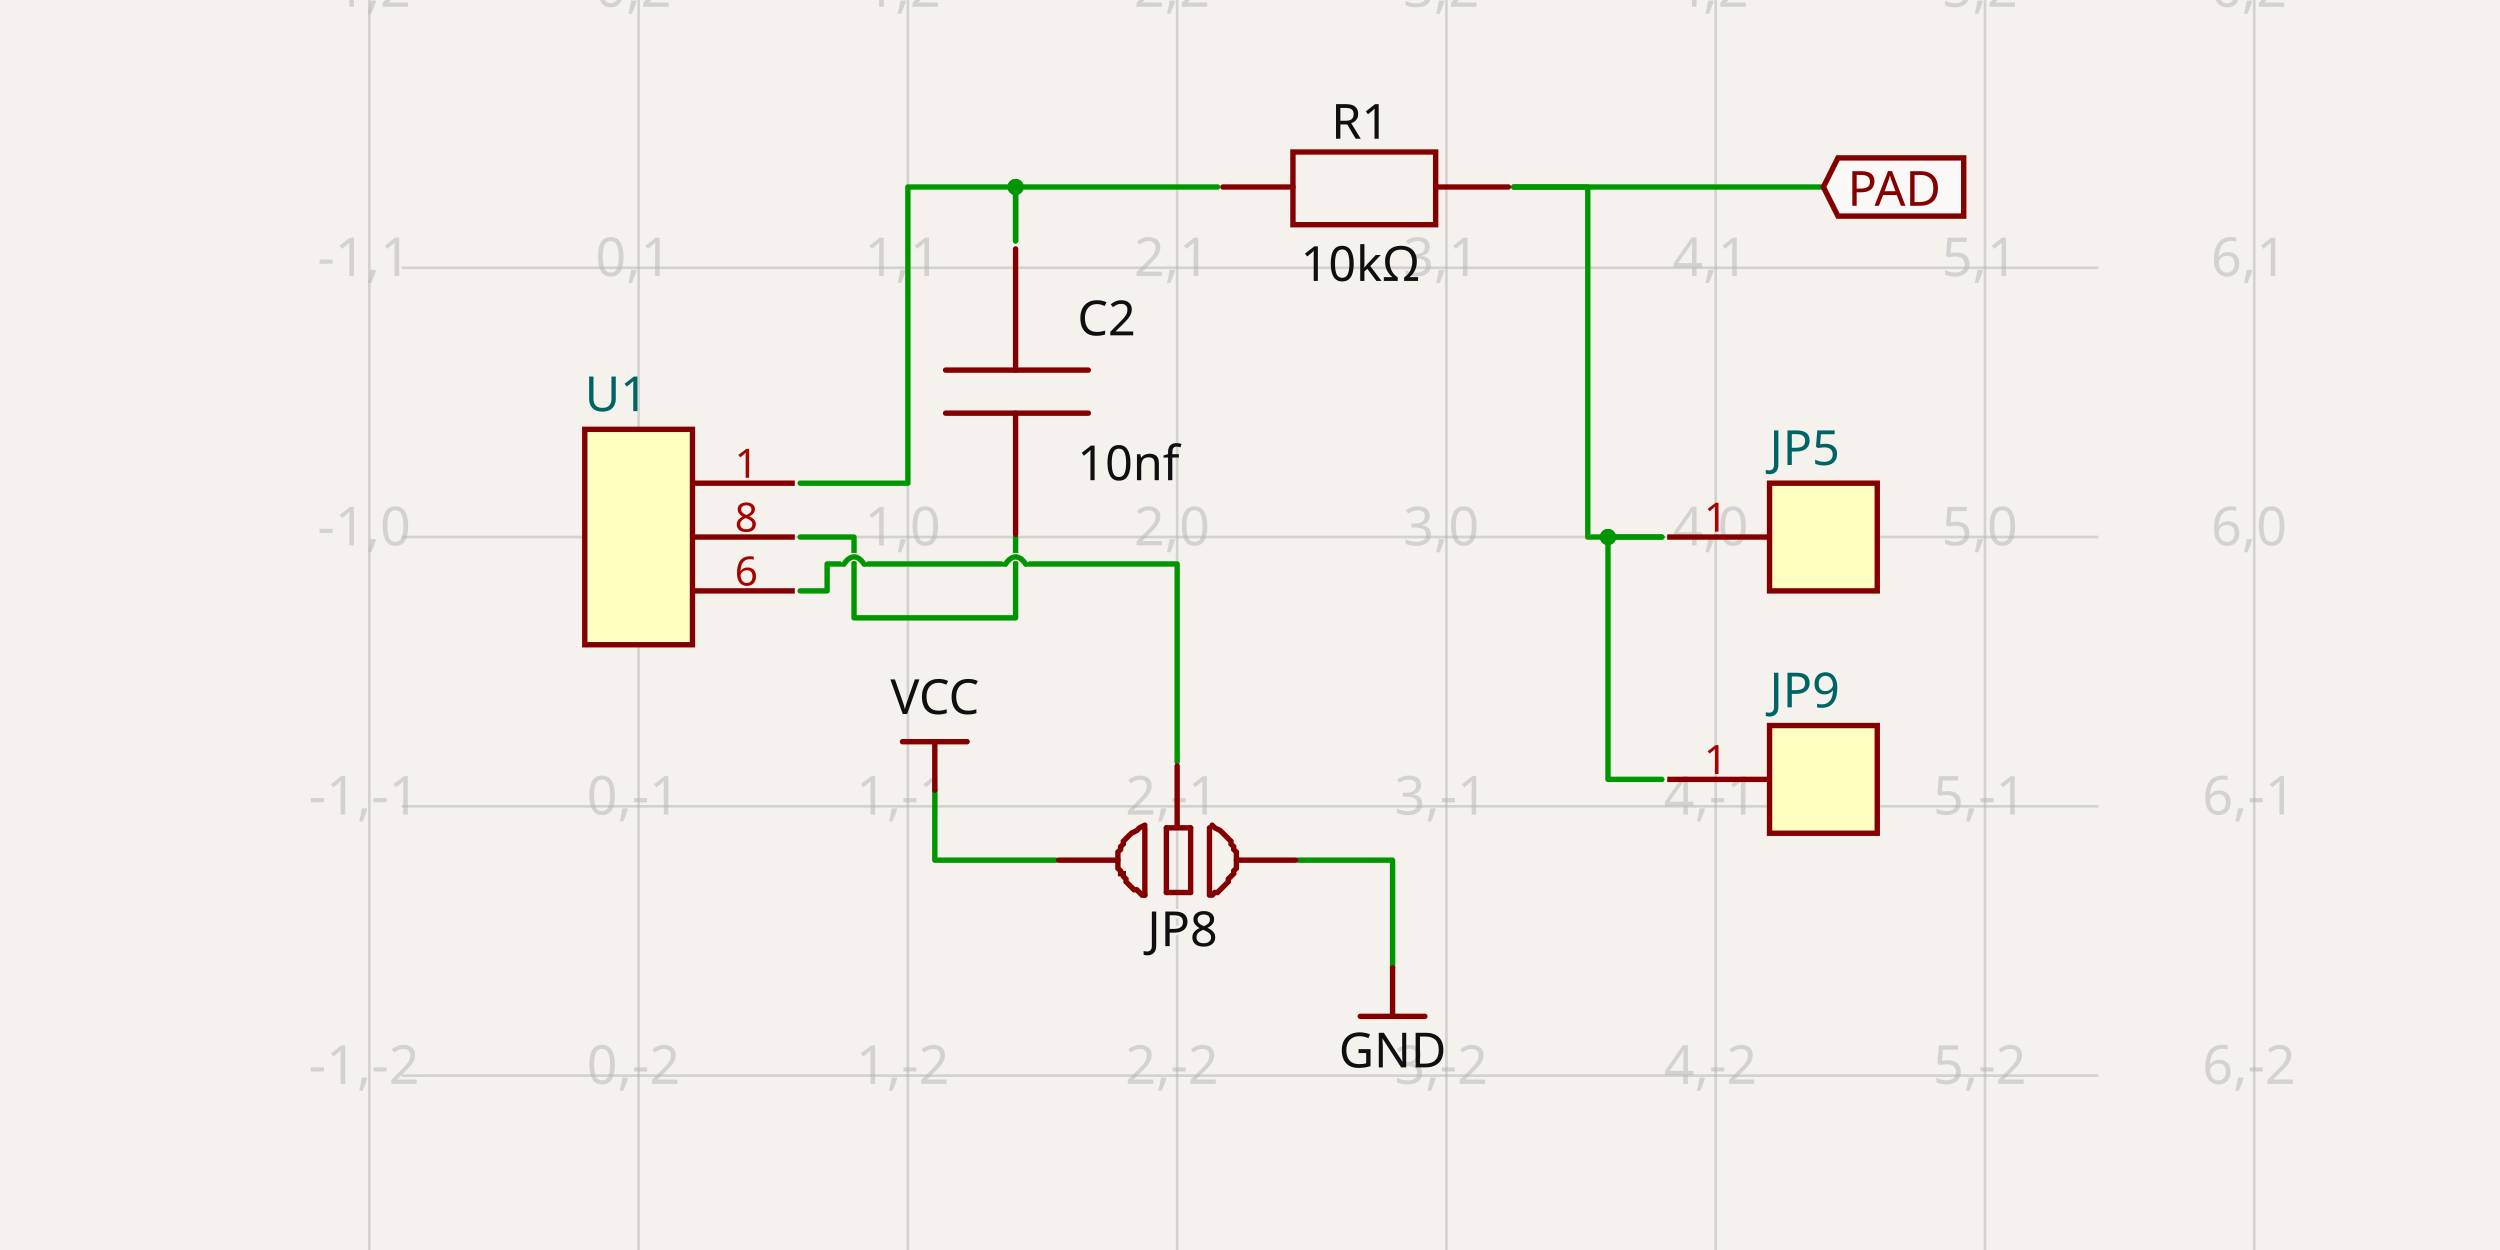
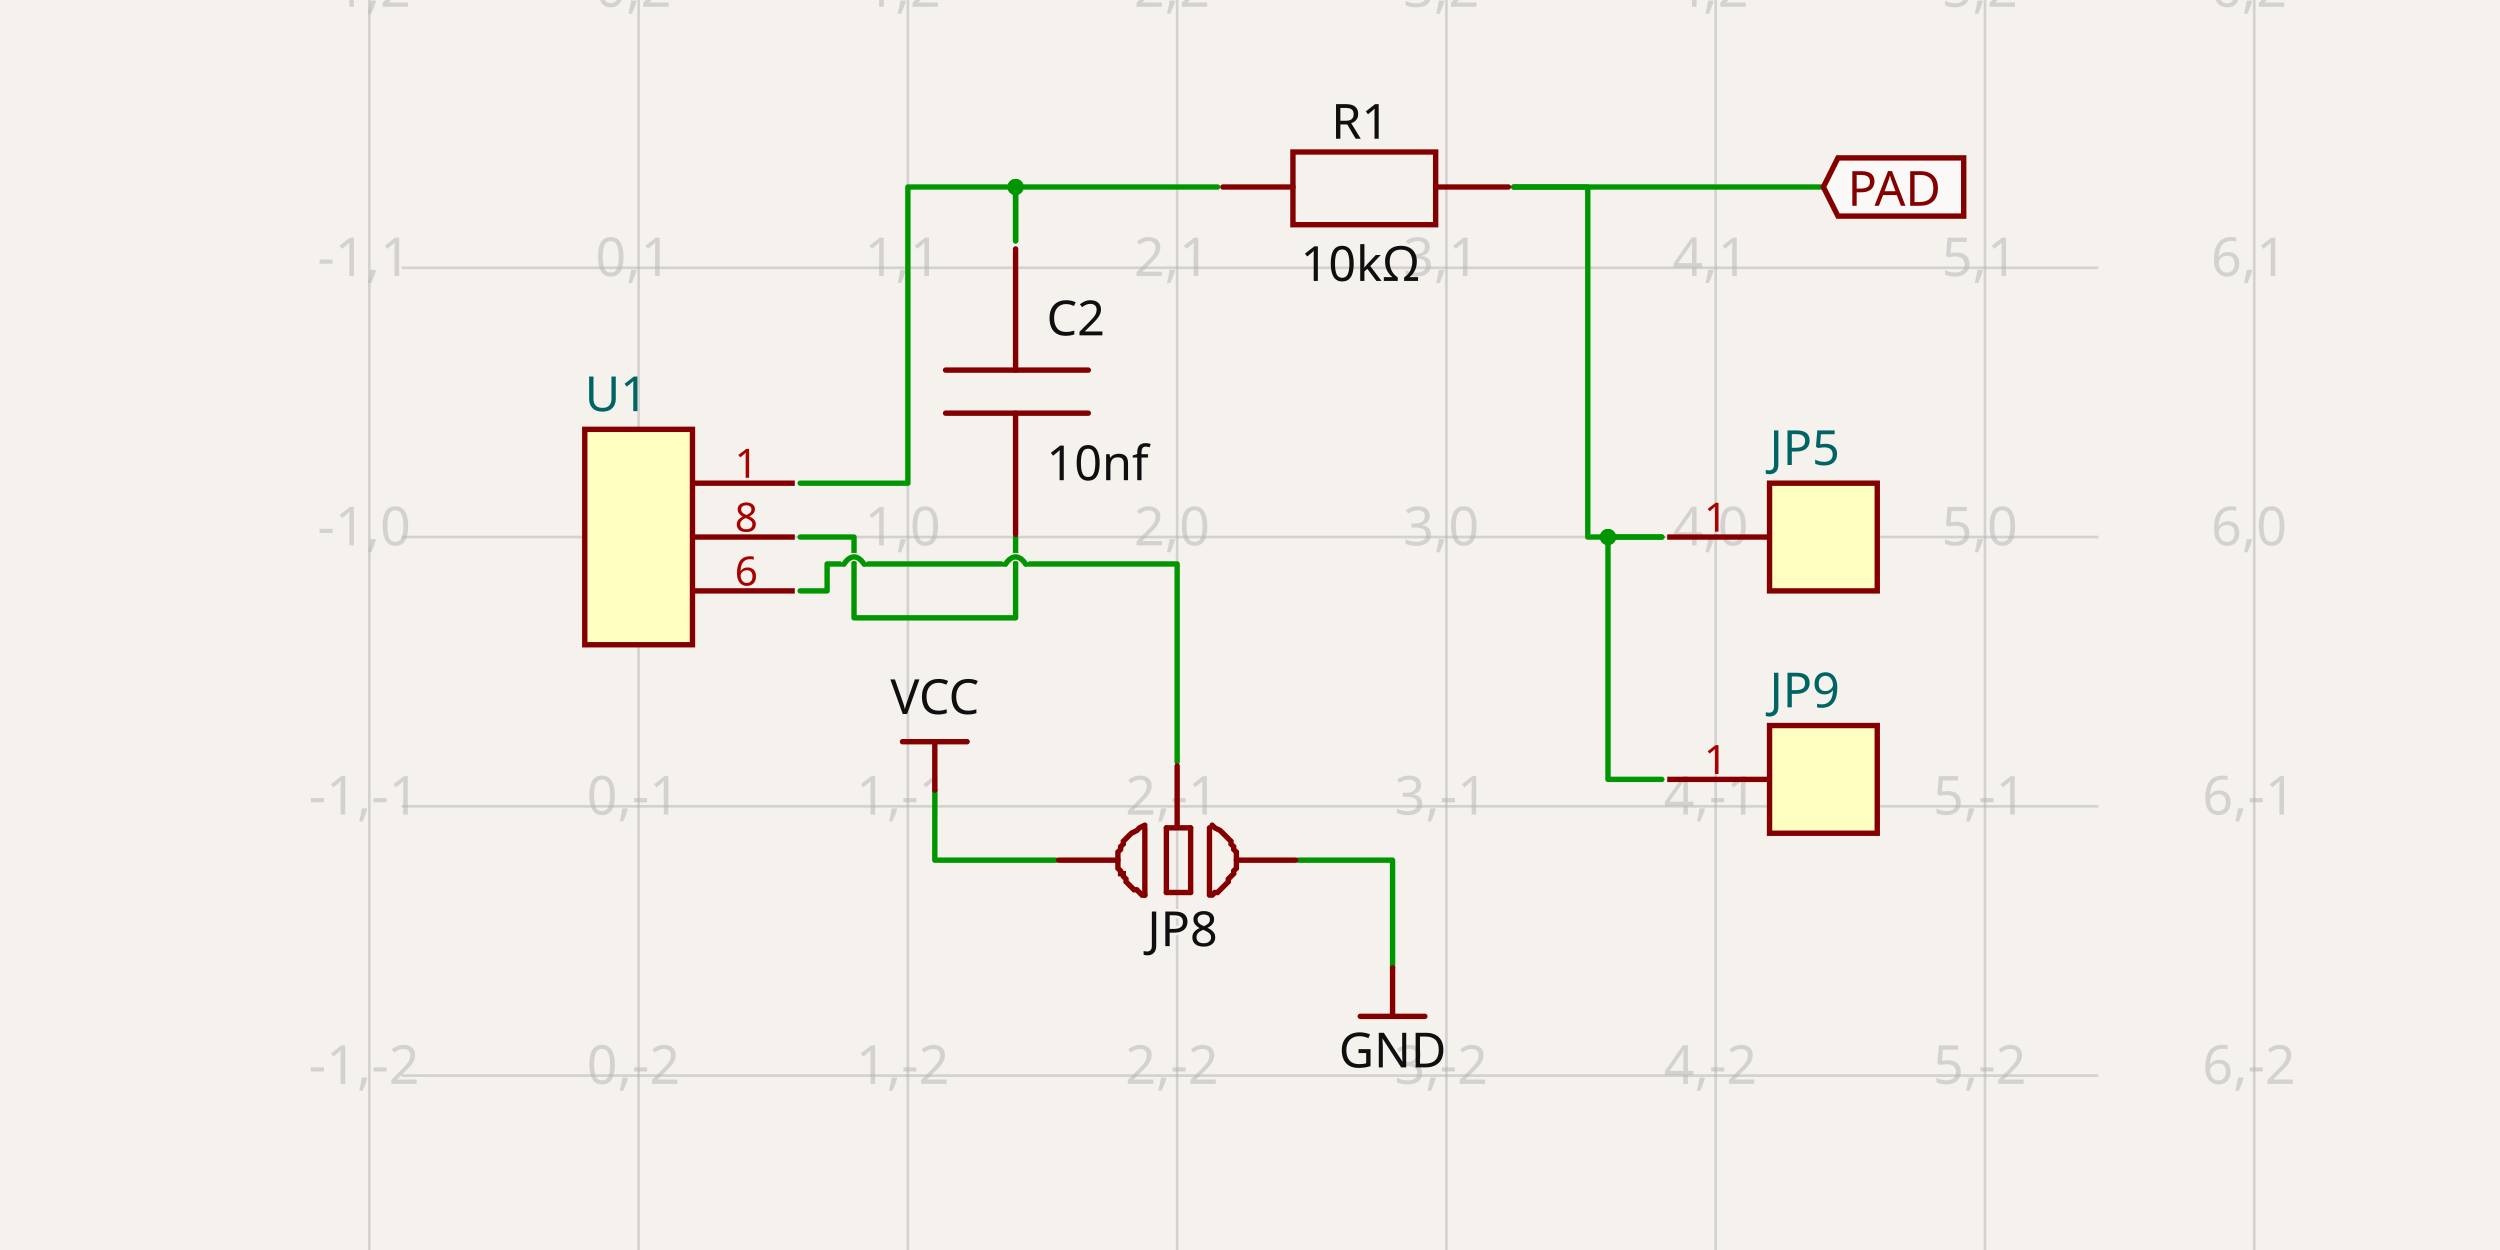
- <svg xmlns="http://www.w3.org/2000/svg" width="1200" height="600" style="background-color: rgb(245, 241, 237)" data-real-to-screen-transform="matrix(129.249378026,0,0,-129.249378026,306.5349788794,257.7821134881)" data-software-used-string="@tscircuit/core@0.0.710">
+ <svg xmlns="http://www.w3.org/2000/svg" width="1200" height="600" style="background-color: rgb(245, 241, 237)" data-real-to-screen-transform="matrix(129.249378026,0,0,-129.249378026,306.5349788794,257.7821134881)" data-software-used-string="@tscircuit/core@0.0.725">
  <style>
              .boundary { fill: rgb(245, 241, 237); }
              .schematic-boundary { fill: none; stroke: #fff; }
              .component { fill: none; stroke: rgb(132, 0, 0); }
              .chip { fill: rgb(255, 255, 194); stroke: rgb(132, 0, 0); }
              .component-pin { fill: none; stroke: rgb(132, 0, 0); }
              /* Basic per-trace hover fallback */
              .trace:hover {
                filter: invert(1);
              }
              .trace:hover .trace-crossing-outline {
                opacity: 0;
              }
              .trace:hover .trace-junction {
                filter: invert(1);
              }
              /* Net-hover highlighting: when a trace or its overlays are hovered,
                 invert color for all traces (base + overlays) sharing the same
                 subcircuit connectivity key. Also hide crossing outline during hover. */
-               svg:has(:is(g.trace[data-subcircuit-connectivity-map-key="unnamedsubcircuit56361_connectivity_net2"], g.trace-overlays[data-subcircuit-connectivity-map-key="unnamedsubcircuit56361_connectivity_net2"]):hover) :is(g.trace[data-subcircuit-connectivity-map-key="unnamedsubcircuit56361_connectivity_net2"], g.trace-overlays[data-subcircuit-connectivity-map-key="unnamedsubcircuit56361_connectivity_net2"]) { filter: invert(1); }
- svg:has(:is(g.trace[data-subcircuit-connectivity-map-key="unnamedsubcircuit56361_connectivity_net2"], g.trace-overlays[data-subcircuit-connectivity-map-key="unnamedsubcircuit56361_connectivity_net2"]):hover) g.trace-overlays[data-subcircuit-connectivity-map-key="unnamedsubcircuit56361_connectivity_net2"] .trace-crossing-outline { opacity: 0; }
- svg:has(:is(g.trace[data-subcircuit-connectivity-map-key="unnamedsubcircuit56361_connectivity_net4"], g.trace-overlays[data-subcircuit-connectivity-map-key="unnamedsubcircuit56361_connectivity_net4"]):hover) :is(g.trace[data-subcircuit-connectivity-map-key="unnamedsubcircuit56361_connectivity_net4"], g.trace-overlays[data-subcircuit-connectivity-map-key="unnamedsubcircuit56361_connectivity_net4"]) { filter: invert(1); }
- svg:has(:is(g.trace[data-subcircuit-connectivity-map-key="unnamedsubcircuit56361_connectivity_net4"], g.trace-overlays[data-subcircuit-connectivity-map-key="unnamedsubcircuit56361_connectivity_net4"]):hover) g.trace-overlays[data-subcircuit-connectivity-map-key="unnamedsubcircuit56361_connectivity_net4"] .trace-crossing-outline { opacity: 0; }
- svg:has(:is(g.trace[data-subcircuit-connectivity-map-key="unnamedsubcircuit56361_connectivity_net5"], g.trace-overlays[data-subcircuit-connectivity-map-key="unnamedsubcircuit56361_connectivity_net5"]):hover) :is(g.trace[data-subcircuit-connectivity-map-key="unnamedsubcircuit56361_connectivity_net5"], g.trace-overlays[data-subcircuit-connectivity-map-key="unnamedsubcircuit56361_connectivity_net5"]) { filter: invert(1); }
- svg:has(:is(g.trace[data-subcircuit-connectivity-map-key="unnamedsubcircuit56361_connectivity_net5"], g.trace-overlays[data-subcircuit-connectivity-map-key="unnamedsubcircuit56361_connectivity_net5"]):hover) g.trace-overlays[data-subcircuit-connectivity-map-key="unnamedsubcircuit56361_connectivity_net5"] .trace-crossing-outline { opacity: 0; }
- svg:has(:is(g.trace[data-subcircuit-connectivity-map-key="unnamedsubcircuit56361_connectivity_net0"], g.trace-overlays[data-subcircuit-connectivity-map-key="unnamedsubcircuit56361_connectivity_net0"]):hover) :is(g.trace[data-subcircuit-connectivity-map-key="unnamedsubcircuit56361_connectivity_net0"], g.trace-overlays[data-subcircuit-connectivity-map-key="unnamedsubcircuit56361_connectivity_net0"]) { filter: invert(1); }
- svg:has(:is(g.trace[data-subcircuit-connectivity-map-key="unnamedsubcircuit56361_connectivity_net0"], g.trace-overlays[data-subcircuit-connectivity-map-key="unnamedsubcircuit56361_connectivity_net0"]):hover) g.trace-overlays[data-subcircuit-connectivity-map-key="unnamedsubcircuit56361_connectivity_net0"] .trace-crossing-outline { opacity: 0; }
- svg:has(:is(g.trace[data-subcircuit-connectivity-map-key="unnamedsubcircuit56361_connectivity_net1"], g.trace-overlays[data-subcircuit-connectivity-map-key="unnamedsubcircuit56361_connectivity_net1"]):hover) :is(g.trace[data-subcircuit-connectivity-map-key="unnamedsubcircuit56361_connectivity_net1"], g.trace-overlays[data-subcircuit-connectivity-map-key="unnamedsubcircuit56361_connectivity_net1"]) { filter: invert(1); }
- svg:has(:is(g.trace[data-subcircuit-connectivity-map-key="unnamedsubcircuit56361_connectivity_net1"], g.trace-overlays[data-subcircuit-connectivity-map-key="unnamedsubcircuit56361_connectivity_net1"]):hover) g.trace-overlays[data-subcircuit-connectivity-map-key="unnamedsubcircuit56361_connectivity_net1"] .trace-crossing-outline { opacity: 0; }
- svg:has(:is(g.trace[data-subcircuit-connectivity-map-key="unnamedsubcircuit56361_connectivity_net3"], g.trace-overlays[data-subcircuit-connectivity-map-key="unnamedsubcircuit56361_connectivity_net3"]):hover) :is(g.trace[data-subcircuit-connectivity-map-key="unnamedsubcircuit56361_connectivity_net3"], g.trace-overlays[data-subcircuit-connectivity-map-key="unnamedsubcircuit56361_connectivity_net3"]) { filter: invert(1); }
- svg:has(:is(g.trace[data-subcircuit-connectivity-map-key="unnamedsubcircuit56361_connectivity_net3"], g.trace-overlays[data-subcircuit-connectivity-map-key="unnamedsubcircuit56361_connectivity_net3"]):hover) g.trace-overlays[data-subcircuit-connectivity-map-key="unnamedsubcircuit56361_connectivity_net3"] .trace-crossing-outline { opacity: 0; }
+               svg:has(:is(g.trace[data-subcircuit-connectivity-map-key="unnamedsubcircuit56738_connectivity_net2"], g.trace-overlays[data-subcircuit-connectivity-map-key="unnamedsubcircuit56738_connectivity_net2"]):hover) :is(g.trace[data-subcircuit-connectivity-map-key="unnamedsubcircuit56738_connectivity_net2"], g.trace-overlays[data-subcircuit-connectivity-map-key="unnamedsubcircuit56738_connectivity_net2"]) { filter: invert(1); }
+ svg:has(:is(g.trace[data-subcircuit-connectivity-map-key="unnamedsubcircuit56738_connectivity_net2"], g.trace-overlays[data-subcircuit-connectivity-map-key="unnamedsubcircuit56738_connectivity_net2"]):hover) g.trace-overlays[data-subcircuit-connectivity-map-key="unnamedsubcircuit56738_connectivity_net2"] .trace-crossing-outline { opacity: 0; }
+ svg:has(:is(g.trace[data-subcircuit-connectivity-map-key="unnamedsubcircuit56738_connectivity_net4"], g.trace-overlays[data-subcircuit-connectivity-map-key="unnamedsubcircuit56738_connectivity_net4"]):hover) :is(g.trace[data-subcircuit-connectivity-map-key="unnamedsubcircuit56738_connectivity_net4"], g.trace-overlays[data-subcircuit-connectivity-map-key="unnamedsubcircuit56738_connectivity_net4"]) { filter: invert(1); }
+ svg:has(:is(g.trace[data-subcircuit-connectivity-map-key="unnamedsubcircuit56738_connectivity_net4"], g.trace-overlays[data-subcircuit-connectivity-map-key="unnamedsubcircuit56738_connectivity_net4"]):hover) g.trace-overlays[data-subcircuit-connectivity-map-key="unnamedsubcircuit56738_connectivity_net4"] .trace-crossing-outline { opacity: 0; }
+ svg:has(:is(g.trace[data-subcircuit-connectivity-map-key="unnamedsubcircuit56738_connectivity_net5"], g.trace-overlays[data-subcircuit-connectivity-map-key="unnamedsubcircuit56738_connectivity_net5"]):hover) :is(g.trace[data-subcircuit-connectivity-map-key="unnamedsubcircuit56738_connectivity_net5"], g.trace-overlays[data-subcircuit-connectivity-map-key="unnamedsubcircuit56738_connectivity_net5"]) { filter: invert(1); }
+ svg:has(:is(g.trace[data-subcircuit-connectivity-map-key="unnamedsubcircuit56738_connectivity_net5"], g.trace-overlays[data-subcircuit-connectivity-map-key="unnamedsubcircuit56738_connectivity_net5"]):hover) g.trace-overlays[data-subcircuit-connectivity-map-key="unnamedsubcircuit56738_connectivity_net5"] .trace-crossing-outline { opacity: 0; }
+ svg:has(:is(g.trace[data-subcircuit-connectivity-map-key="unnamedsubcircuit56738_connectivity_net0"], g.trace-overlays[data-subcircuit-connectivity-map-key="unnamedsubcircuit56738_connectivity_net0"]):hover) :is(g.trace[data-subcircuit-connectivity-map-key="unnamedsubcircuit56738_connectivity_net0"], g.trace-overlays[data-subcircuit-connectivity-map-key="unnamedsubcircuit56738_connectivity_net0"]) { filter: invert(1); }
+ svg:has(:is(g.trace[data-subcircuit-connectivity-map-key="unnamedsubcircuit56738_connectivity_net0"], g.trace-overlays[data-subcircuit-connectivity-map-key="unnamedsubcircuit56738_connectivity_net0"]):hover) g.trace-overlays[data-subcircuit-connectivity-map-key="unnamedsubcircuit56738_connectivity_net0"] .trace-crossing-outline { opacity: 0; }
+ svg:has(:is(g.trace[data-subcircuit-connectivity-map-key="unnamedsubcircuit56738_connectivity_net1"], g.trace-overlays[data-subcircuit-connectivity-map-key="unnamedsubcircuit56738_connectivity_net1"]):hover) :is(g.trace[data-subcircuit-connectivity-map-key="unnamedsubcircuit56738_connectivity_net1"], g.trace-overlays[data-subcircuit-connectivity-map-key="unnamedsubcircuit56738_connectivity_net1"]) { filter: invert(1); }
+ svg:has(:is(g.trace[data-subcircuit-connectivity-map-key="unnamedsubcircuit56738_connectivity_net1"], g.trace-overlays[data-subcircuit-connectivity-map-key="unnamedsubcircuit56738_connectivity_net1"]):hover) g.trace-overlays[data-subcircuit-connectivity-map-key="unnamedsubcircuit56738_connectivity_net1"] .trace-crossing-outline { opacity: 0; }
+ svg:has(:is(g.trace[data-subcircuit-connectivity-map-key="unnamedsubcircuit56738_connectivity_net3"], g.trace-overlays[data-subcircuit-connectivity-map-key="unnamedsubcircuit56738_connectivity_net3"]):hover) :is(g.trace[data-subcircuit-connectivity-map-key="unnamedsubcircuit56738_connectivity_net3"], g.trace-overlays[data-subcircuit-connectivity-map-key="unnamedsubcircuit56738_connectivity_net3"]) { filter: invert(1); }
+ svg:has(:is(g.trace[data-subcircuit-connectivity-map-key="unnamedsubcircuit56738_connectivity_net3"], g.trace-overlays[data-subcircuit-connectivity-map-key="unnamedsubcircuit56738_connectivity_net3"]):hover) g.trace-overlays[data-subcircuit-connectivity-map-key="unnamedsubcircuit56738_connectivity_net3"] .trace-crossing-outline { opacity: 0; }
              .text { font-family: sans-serif; fill: rgb(0, 150, 0); }
              .pin-number { fill: rgb(169, 0, 0); }
              .port-label { fill: rgb(0, 100, 100); }
              .component-name { fill: rgb(0, 100, 100); }
            </style>
  <rect class="boundary" x="0" y="0" width="1200" height="600" />
  <g class="grid">
    <line x1="177.286" y1="600" x2="177.286" y2="-2.808064891723916e-11" stroke="rgb(181, 181, 181)" stroke-width="1.292" stroke-opacity="0.5" />
    <line x1="306.535" y1="600" x2="306.535" y2="-2.808064891723916e-11" stroke="rgb(181, 181, 181)" stroke-width="1.292" stroke-opacity="0.5" />
    <line x1="435.784" y1="600" x2="435.784" y2="-2.808064891723916e-11" stroke="rgb(181, 181, 181)" stroke-width="1.292" stroke-opacity="0.5" />
    <line x1="565.034" y1="600" x2="565.034" y2="-2.808064891723916e-11" stroke="rgb(181, 181, 181)" stroke-width="1.292" stroke-opacity="0.5" />
    <line x1="694.283" y1="600" x2="694.283" y2="-2.808064891723916e-11" stroke="rgb(181, 181, 181)" stroke-width="1.292" stroke-opacity="0.5" />
    <line x1="823.532" y1="600" x2="823.532" y2="-2.808064891723916e-11" stroke="rgb(181, 181, 181)" stroke-width="1.292" stroke-opacity="0.5" />
    <line x1="952.782" y1="600" x2="952.782" y2="-2.808064891723916e-11" stroke="rgb(181, 181, 181)" stroke-width="1.292" stroke-opacity="0.5" />
    <line x1="1082.031" y1="600" x2="1082.031" y2="-2.808064891723916e-11" stroke="rgb(181, 181, 181)" stroke-width="1.292" stroke-opacity="0.5" />
    <line x1="192.796" y1="645.53" x2="1007.204" y2="645.53" stroke="rgb(181, 181, 181)" stroke-width="1.292" stroke-opacity="0.5" />
    <line x1="192.796" y1="516.281" x2="1007.204" y2="516.281" stroke="rgb(181, 181, 181)" stroke-width="1.292" stroke-opacity="0.5" />
    <line x1="192.796" y1="387.031" x2="1007.204" y2="387.031" stroke="rgb(181, 181, 181)" stroke-width="1.292" stroke-opacity="0.5" />
    <line x1="192.796" y1="257.782" x2="1007.204" y2="257.782" stroke="rgb(181, 181, 181)" stroke-width="1.292" stroke-opacity="0.5" />
    <line x1="192.796" y1="128.533" x2="1007.204" y2="128.533" stroke="rgb(181, 181, 181)" stroke-width="1.292" stroke-opacity="0.5" />
    <line x1="192.796" y1="-0.717" x2="1007.204" y2="-0.717" stroke="rgb(181, 181, 181)" stroke-width="1.292" stroke-opacity="0.5" />
    <text x="174.786" y="640.53" fill="rgb(181, 181, 181)" font-size="25.85" fill-opacity="0.5" text-anchor="middle" dominant-baseline="middle" font-family="sans-serif">-1,-3</text>
    <text x="174.786" y="511.281" fill="rgb(181, 181, 181)" font-size="25.85" fill-opacity="0.5" text-anchor="middle" dominant-baseline="middle" font-family="sans-serif">-1,-2</text>
    <text x="174.786" y="382.031" fill="rgb(181, 181, 181)" font-size="25.85" fill-opacity="0.5" text-anchor="middle" dominant-baseline="middle" font-family="sans-serif">-1,-1</text>
    <text x="174.786" y="252.782" fill="rgb(181, 181, 181)" font-size="25.85" fill-opacity="0.5" text-anchor="middle" dominant-baseline="middle" font-family="sans-serif">-1,0</text>
    <text x="174.786" y="123.533" fill="rgb(181, 181, 181)" font-size="25.85" fill-opacity="0.5" text-anchor="middle" dominant-baseline="middle" font-family="sans-serif">-1,1</text>
    <text x="174.786" y="-5.717" fill="rgb(181, 181, 181)" font-size="25.85" fill-opacity="0.5" text-anchor="middle" dominant-baseline="middle" font-family="sans-serif">-1,2</text>
    <text x="304.035" y="640.53" fill="rgb(181, 181, 181)" font-size="25.85" fill-opacity="0.5" text-anchor="middle" dominant-baseline="middle" font-family="sans-serif">0,-3</text>
    <text x="304.035" y="511.281" fill="rgb(181, 181, 181)" font-size="25.85" fill-opacity="0.5" text-anchor="middle" dominant-baseline="middle" font-family="sans-serif">0,-2</text>
    <text x="304.035" y="382.031" fill="rgb(181, 181, 181)" font-size="25.85" fill-opacity="0.5" text-anchor="middle" dominant-baseline="middle" font-family="sans-serif">0,-1</text>
    <text x="304.035" y="252.782" fill="rgb(181, 181, 181)" font-size="25.85" fill-opacity="0.5" text-anchor="middle" dominant-baseline="middle" font-family="sans-serif">0,0</text>
    <text x="304.035" y="123.533" fill="rgb(181, 181, 181)" font-size="25.85" fill-opacity="0.5" text-anchor="middle" dominant-baseline="middle" font-family="sans-serif">0,1</text>
    <text x="304.035" y="-5.717" fill="rgb(181, 181, 181)" font-size="25.85" fill-opacity="0.5" text-anchor="middle" dominant-baseline="middle" font-family="sans-serif">0,2</text>
    <text x="433.284" y="640.53" fill="rgb(181, 181, 181)" font-size="25.85" fill-opacity="0.5" text-anchor="middle" dominant-baseline="middle" font-family="sans-serif">1,-3</text>
    <text x="433.284" y="511.281" fill="rgb(181, 181, 181)" font-size="25.85" fill-opacity="0.5" text-anchor="middle" dominant-baseline="middle" font-family="sans-serif">1,-2</text>
    <text x="433.284" y="382.031" fill="rgb(181, 181, 181)" font-size="25.85" fill-opacity="0.5" text-anchor="middle" dominant-baseline="middle" font-family="sans-serif">1,-1</text>
    <text x="433.284" y="252.782" fill="rgb(181, 181, 181)" font-size="25.85" fill-opacity="0.5" text-anchor="middle" dominant-baseline="middle" font-family="sans-serif">1,0</text>
    <text x="433.284" y="123.533" fill="rgb(181, 181, 181)" font-size="25.85" fill-opacity="0.5" text-anchor="middle" dominant-baseline="middle" font-family="sans-serif">1,1</text>
    <text x="433.284" y="-5.717" fill="rgb(181, 181, 181)" font-size="25.85" fill-opacity="0.5" text-anchor="middle" dominant-baseline="middle" font-family="sans-serif">1,2</text>
    <text x="562.534" y="640.53" fill="rgb(181, 181, 181)" font-size="25.85" fill-opacity="0.5" text-anchor="middle" dominant-baseline="middle" font-family="sans-serif">2,-3</text>
    <text x="562.534" y="511.281" fill="rgb(181, 181, 181)" font-size="25.85" fill-opacity="0.5" text-anchor="middle" dominant-baseline="middle" font-family="sans-serif">2,-2</text>
    <text x="562.534" y="382.031" fill="rgb(181, 181, 181)" font-size="25.85" fill-opacity="0.5" text-anchor="middle" dominant-baseline="middle" font-family="sans-serif">2,-1</text>
    <text x="562.534" y="252.782" fill="rgb(181, 181, 181)" font-size="25.85" fill-opacity="0.5" text-anchor="middle" dominant-baseline="middle" font-family="sans-serif">2,0</text>
    <text x="562.534" y="123.533" fill="rgb(181, 181, 181)" font-size="25.85" fill-opacity="0.5" text-anchor="middle" dominant-baseline="middle" font-family="sans-serif">2,1</text>
    <text x="562.534" y="-5.717" fill="rgb(181, 181, 181)" font-size="25.85" fill-opacity="0.5" text-anchor="middle" dominant-baseline="middle" font-family="sans-serif">2,2</text>
    <text x="691.783" y="640.53" fill="rgb(181, 181, 181)" font-size="25.85" fill-opacity="0.5" text-anchor="middle" dominant-baseline="middle" font-family="sans-serif">3,-3</text>
    <text x="691.783" y="511.281" fill="rgb(181, 181, 181)" font-size="25.85" fill-opacity="0.5" text-anchor="middle" dominant-baseline="middle" font-family="sans-serif">3,-2</text>
    <text x="691.783" y="382.031" fill="rgb(181, 181, 181)" font-size="25.85" fill-opacity="0.5" text-anchor="middle" dominant-baseline="middle" font-family="sans-serif">3,-1</text>
    <text x="691.783" y="252.782" fill="rgb(181, 181, 181)" font-size="25.85" fill-opacity="0.5" text-anchor="middle" dominant-baseline="middle" font-family="sans-serif">3,0</text>
    <text x="691.783" y="123.533" fill="rgb(181, 181, 181)" font-size="25.85" fill-opacity="0.5" text-anchor="middle" dominant-baseline="middle" font-family="sans-serif">3,1</text>
    <text x="691.783" y="-5.717" fill="rgb(181, 181, 181)" font-size="25.85" fill-opacity="0.5" text-anchor="middle" dominant-baseline="middle" font-family="sans-serif">3,2</text>
    <text x="821.032" y="640.53" fill="rgb(181, 181, 181)" font-size="25.85" fill-opacity="0.5" text-anchor="middle" dominant-baseline="middle" font-family="sans-serif">4,-3</text>
    <text x="821.032" y="511.281" fill="rgb(181, 181, 181)" font-size="25.85" fill-opacity="0.5" text-anchor="middle" dominant-baseline="middle" font-family="sans-serif">4,-2</text>
    <text x="821.032" y="382.031" fill="rgb(181, 181, 181)" font-size="25.85" fill-opacity="0.5" text-anchor="middle" dominant-baseline="middle" font-family="sans-serif">4,-1</text>
    <text x="821.032" y="252.782" fill="rgb(181, 181, 181)" font-size="25.85" fill-opacity="0.5" text-anchor="middle" dominant-baseline="middle" font-family="sans-serif">4,0</text>
    <text x="821.032" y="123.533" fill="rgb(181, 181, 181)" font-size="25.85" fill-opacity="0.5" text-anchor="middle" dominant-baseline="middle" font-family="sans-serif">4,1</text>
    <text x="821.032" y="-5.717" fill="rgb(181, 181, 181)" font-size="25.85" fill-opacity="0.5" text-anchor="middle" dominant-baseline="middle" font-family="sans-serif">4,2</text>
    <text x="950.282" y="640.53" fill="rgb(181, 181, 181)" font-size="25.85" fill-opacity="0.5" text-anchor="middle" dominant-baseline="middle" font-family="sans-serif">5,-3</text>
    <text x="950.282" y="511.281" fill="rgb(181, 181, 181)" font-size="25.85" fill-opacity="0.5" text-anchor="middle" dominant-baseline="middle" font-family="sans-serif">5,-2</text>
    <text x="950.282" y="382.031" fill="rgb(181, 181, 181)" font-size="25.85" fill-opacity="0.5" text-anchor="middle" dominant-baseline="middle" font-family="sans-serif">5,-1</text>
    <text x="950.282" y="252.782" fill="rgb(181, 181, 181)" font-size="25.85" fill-opacity="0.5" text-anchor="middle" dominant-baseline="middle" font-family="sans-serif">5,0</text>
    <text x="950.282" y="123.533" fill="rgb(181, 181, 181)" font-size="25.85" fill-opacity="0.5" text-anchor="middle" dominant-baseline="middle" font-family="sans-serif">5,1</text>
    <text x="950.282" y="-5.717" fill="rgb(181, 181, 181)" font-size="25.85" fill-opacity="0.5" text-anchor="middle" dominant-baseline="middle" font-family="sans-serif">5,2</text>
    <text x="1079.531" y="640.53" fill="rgb(181, 181, 181)" font-size="25.85" fill-opacity="0.5" text-anchor="middle" dominant-baseline="middle" font-family="sans-serif">6,-3</text>
    <text x="1079.531" y="511.281" fill="rgb(181, 181, 181)" font-size="25.85" fill-opacity="0.5" text-anchor="middle" dominant-baseline="middle" font-family="sans-serif">6,-2</text>
    <text x="1079.531" y="382.031" fill="rgb(181, 181, 181)" font-size="25.85" fill-opacity="0.5" text-anchor="middle" dominant-baseline="middle" font-family="sans-serif">6,-1</text>
    <text x="1079.531" y="252.782" fill="rgb(181, 181, 181)" font-size="25.85" fill-opacity="0.5" text-anchor="middle" dominant-baseline="middle" font-family="sans-serif">6,0</text>
    <text x="1079.531" y="123.533" fill="rgb(181, 181, 181)" font-size="25.85" fill-opacity="0.5" text-anchor="middle" dominant-baseline="middle" font-family="sans-serif">6,1</text>
    <text x="1079.531" y="-5.717" fill="rgb(181, 181, 181)" font-size="25.85" fill-opacity="0.5" text-anchor="middle" dominant-baseline="middle" font-family="sans-serif">6,2</text>
  </g>
-   <g class="trace" data-layer="base" data-circuit-json-type="schematic_trace" data-schematic-trace-id="schematic_trace_0" data-subcircuit-connectivity-map-key="unnamedsubcircuit56361_connectivity_net2">
+   <g class="trace" data-layer="base" data-circuit-json-type="schematic_trace" data-schematic-trace-id="schematic_trace_0" data-subcircuit-connectivity-map-key="unnamedsubcircuit56738_connectivity_net2">
    <path d="M 726.595 89.758 L 875.232 89.758" class="trace-invisible-hover-outline" stroke="rgb(0, 150, 0)" fill="none" stroke-width="20.68px" stroke-linecap="round" opacity="0" stroke-linejoin="round" />
    <path d="M 726.595 89.758 L 875.232 89.758" stroke="rgb(0, 150, 0)" fill="none" stroke-width="2.585px" stroke-linecap="round" stroke-linejoin="round" />
  </g>
-   <g class="trace" data-layer="base" data-circuit-json-type="schematic_trace" data-schematic-trace-id="schematic_trace_1" data-subcircuit-connectivity-map-key="unnamedsubcircuit56361_connectivity_net4">
+   <g class="trace" data-layer="base" data-circuit-json-type="schematic_trace" data-schematic-trace-id="schematic_trace_1" data-subcircuit-connectivity-map-key="unnamedsubcircuit56738_connectivity_net4">
    <path d="M 506.872 412.881 L 448.709 412.881 L 448.709 379.277" class="trace-invisible-hover-outline" stroke="rgb(0, 150, 0)" fill="none" stroke-width="20.68px" stroke-linecap="round" opacity="0" stroke-linejoin="round" />
    <path d="M 506.872 412.881 L 448.709 412.881 L 448.709 379.277" stroke="rgb(0, 150, 0)" fill="none" stroke-width="2.585px" stroke-linecap="round" stroke-linejoin="round" />
  </g>
-   <g class="trace" data-layer="base" data-circuit-json-type="schematic_trace" data-schematic-trace-id="schematic_trace_2" data-subcircuit-connectivity-map-key="unnamedsubcircuit56361_connectivity_net5">
+   <g class="trace" data-layer="base" data-circuit-json-type="schematic_trace" data-schematic-trace-id="schematic_trace_2" data-subcircuit-connectivity-map-key="unnamedsubcircuit56738_connectivity_net5">
    <path d="M 623.196 412.881 L 668.433 412.881 L 668.433 464.581" class="trace-invisible-hover-outline" stroke="rgb(0, 150, 0)" fill="none" stroke-width="20.68px" stroke-linecap="round" opacity="0" stroke-linejoin="round" />
    <path d="M 623.196 412.881 L 668.433 412.881 L 668.433 464.581" stroke="rgb(0, 150, 0)" fill="none" stroke-width="2.585px" stroke-linecap="round" stroke-linejoin="round" />
  </g>
-   <g class="trace" data-layer="base" data-circuit-json-type="schematic_trace" data-schematic-trace-id="schematic_trace_3" data-subcircuit-connectivity-map-key="unnamedsubcircuit56361_connectivity_net0">
+   <g class="trace" data-layer="base" data-circuit-json-type="schematic_trace" data-schematic-trace-id="schematic_trace_3" data-subcircuit-connectivity-map-key="unnamedsubcircuit56738_connectivity_net0">
    <path d="M 487.484 257.782 L 487.484 296.557 L 409.934 296.557 L 409.934 257.782 L 384.085 257.782" class="trace-invisible-hover-outline" stroke="rgb(0, 150, 0)" fill="none" stroke-width="20.68px" stroke-linecap="round" opacity="0" stroke-linejoin="round" />
    <path d="M 487.484 257.782 L 487.484 296.557 L 409.934 296.557 L 409.934 257.782 L 384.085 257.782" stroke="rgb(0, 150, 0)" fill="none" stroke-width="2.585px" stroke-linecap="round" stroke-linejoin="round" />
  </g>
-   <g class="trace" data-layer="base" data-circuit-json-type="schematic_trace" data-schematic-trace-id="schematic_trace_4" data-subcircuit-connectivity-map-key="unnamedsubcircuit56361_connectivity_net1">
+   <g class="trace" data-layer="base" data-circuit-json-type="schematic_trace" data-schematic-trace-id="schematic_trace_4" data-subcircuit-connectivity-map-key="unnamedsubcircuit56738_connectivity_net1">
    <path d="M 584.421 89.758 L 487.484 89.758 L 487.484 115.608" class="trace-invisible-hover-outline" stroke="rgb(0, 150, 0)" fill="none" stroke-width="20.68px" stroke-linecap="round" opacity="0" stroke-linejoin="round" />
    <path d="M 584.421 89.758 L 487.484 89.758 L 487.484 115.608" stroke="rgb(0, 150, 0)" fill="none" stroke-width="2.585px" stroke-linecap="round" stroke-linejoin="round" />
  </g>
-   <g class="trace" data-layer="base" data-circuit-json-type="schematic_trace" data-schematic-trace-id="schematic_trace_5" data-subcircuit-connectivity-map-key="unnamedsubcircuit56361_connectivity_net1">
+   <g class="trace" data-layer="base" data-circuit-json-type="schematic_trace" data-schematic-trace-id="schematic_trace_5" data-subcircuit-connectivity-map-key="unnamedsubcircuit56738_connectivity_net1">
    <path d="M 384.085 231.932 L 435.784 231.932 L 435.784 89.758 L 487.484 89.758 L 487.484 115.608" class="trace-invisible-hover-outline" stroke="rgb(0, 150, 0)" fill="none" stroke-width="20.68px" stroke-linecap="round" opacity="0" stroke-linejoin="round" />
    <path d="M 384.085 231.932 L 435.784 231.932 L 435.784 89.758 L 487.484 89.758 L 487.484 115.608" stroke="rgb(0, 150, 0)" fill="none" stroke-width="2.585px" stroke-linecap="round" stroke-linejoin="round" />
  </g>
-   <g class="trace" data-layer="base" data-circuit-json-type="schematic_trace" data-schematic-trace-id="schematic_trace_6" data-subcircuit-connectivity-map-key="unnamedsubcircuit56361_connectivity_net2">
+   <g class="trace" data-layer="base" data-circuit-json-type="schematic_trace" data-schematic-trace-id="schematic_trace_6" data-subcircuit-connectivity-map-key="unnamedsubcircuit56738_connectivity_net2">
    <path d="M 797.683 374.107 L 771.833 374.107 L 771.833 257.782 L 797.683 257.782" class="trace-invisible-hover-outline" stroke="rgb(0, 150, 0)" fill="none" stroke-width="20.68px" stroke-linecap="round" opacity="0" stroke-linejoin="round" />
    <path d="M 797.683 374.107 L 771.833 374.107 L 771.833 257.782 L 797.683 257.782" stroke="rgb(0, 150, 0)" fill="none" stroke-width="2.585px" stroke-linecap="round" stroke-linejoin="round" />
  </g>
-   <g class="trace" data-layer="base" data-circuit-json-type="schematic_trace" data-schematic-trace-id="schematic_trace_7" data-subcircuit-connectivity-map-key="unnamedsubcircuit56361_connectivity_net2">
+   <g class="trace" data-layer="base" data-circuit-json-type="schematic_trace" data-schematic-trace-id="schematic_trace_7" data-subcircuit-connectivity-map-key="unnamedsubcircuit56738_connectivity_net2">
    <path d="M 726.595 89.758 L 752.445 89.758 L 762.139 89.758 L 762.139 257.782 L 771.833 257.782 L 797.683 257.782" class="trace-invisible-hover-outline" stroke="rgb(0, 150, 0)" fill="none" stroke-width="20.68px" stroke-linecap="round" opacity="0" stroke-linejoin="round" />
    <path d="M 726.595 89.758 L 752.445 89.758 L 762.139 89.758 L 762.139 257.782 L 771.833 257.782 L 797.683 257.782" stroke="rgb(0, 150, 0)" fill="none" stroke-width="2.585px" stroke-linecap="round" stroke-linejoin="round" />
  </g>
-   <g class="trace" data-layer="base" data-circuit-json-type="schematic_trace" data-schematic-trace-id="schematic_trace_8" data-subcircuit-connectivity-map-key="unnamedsubcircuit56361_connectivity_net3">
+   <g class="trace" data-layer="base" data-circuit-json-type="schematic_trace" data-schematic-trace-id="schematic_trace_8" data-subcircuit-connectivity-map-key="unnamedsubcircuit56738_connectivity_net3">
    <path d="M 565.034 365.705 L 565.034 270.707 L 492.331 270.707M 482.637 270.707 L 414.781 270.707M 405.088 270.707 L 397.01 270.707 L 397.01 283.632 L 384.085 283.632" class="trace-invisible-hover-outline" stroke="rgb(0, 150, 0)" fill="none" stroke-width="20.68px" stroke-linecap="round" opacity="0" stroke-linejoin="round" />
    <path d="M 565.034 365.705 L 565.034 270.707 L 492.331 270.707M 482.637 270.707 L 414.781 270.707M 405.088 270.707 L 397.01 270.707 L 397.01 283.632 L 384.085 283.632" stroke="rgb(0, 150, 0)" fill="none" stroke-width="2.585px" stroke-linecap="round" stroke-linejoin="round" />
  </g>
-   <g class="trace-overlays" data-layer="overlay" data-circuit-json-type="schematic_trace" data-schematic-trace-id="schematic_trace_0" data-subcircuit-connectivity-map-key="unnamedsubcircuit56361_connectivity_net2" />
-   <g class="trace-overlays" data-layer="overlay" data-circuit-json-type="schematic_trace" data-schematic-trace-id="schematic_trace_1" data-subcircuit-connectivity-map-key="unnamedsubcircuit56361_connectivity_net4" />
-   <g class="trace-overlays" data-layer="overlay" data-circuit-json-type="schematic_trace" data-schematic-trace-id="schematic_trace_2" data-subcircuit-connectivity-map-key="unnamedsubcircuit56361_connectivity_net5" />
-   <g class="trace-overlays" data-layer="overlay" data-circuit-json-type="schematic_trace" data-schematic-trace-id="schematic_trace_3" data-subcircuit-connectivity-map-key="unnamedsubcircuit56361_connectivity_net0" />
-   <g class="trace-overlays" data-layer="overlay" data-circuit-json-type="schematic_trace" data-schematic-trace-id="schematic_trace_4" data-subcircuit-connectivity-map-key="unnamedsubcircuit56361_connectivity_net1">
+   <g class="trace-overlays" data-layer="overlay" data-circuit-json-type="schematic_trace" data-schematic-trace-id="schematic_trace_0" data-subcircuit-connectivity-map-key="unnamedsubcircuit56738_connectivity_net2" />
+   <g class="trace-overlays" data-layer="overlay" data-circuit-json-type="schematic_trace" data-schematic-trace-id="schematic_trace_1" data-subcircuit-connectivity-map-key="unnamedsubcircuit56738_connectivity_net4" />
+   <g class="trace-overlays" data-layer="overlay" data-circuit-json-type="schematic_trace" data-schematic-trace-id="schematic_trace_2" data-subcircuit-connectivity-map-key="unnamedsubcircuit56738_connectivity_net5" />
+   <g class="trace-overlays" data-layer="overlay" data-circuit-json-type="schematic_trace" data-schematic-trace-id="schematic_trace_3" data-subcircuit-connectivity-map-key="unnamedsubcircuit56738_connectivity_net0" />
+   <g class="trace-overlays" data-layer="overlay" data-circuit-json-type="schematic_trace" data-schematic-trace-id="schematic_trace_4" data-subcircuit-connectivity-map-key="unnamedsubcircuit56738_connectivity_net1">
    <circle cx="487.484" cy="89.758" r="3.877" class="trace-junction" fill="rgb(0, 150, 0)" />
  </g>
-   <g class="trace-overlays" data-layer="overlay" data-circuit-json-type="schematic_trace" data-schematic-trace-id="schematic_trace_5" data-subcircuit-connectivity-map-key="unnamedsubcircuit56361_connectivity_net1">
+   <g class="trace-overlays" data-layer="overlay" data-circuit-json-type="schematic_trace" data-schematic-trace-id="schematic_trace_5" data-subcircuit-connectivity-map-key="unnamedsubcircuit56738_connectivity_net1">
    <circle cx="487.484" cy="89.758" r="3.877" class="trace-junction" fill="rgb(0, 150, 0)" />
  </g>
-   <g class="trace-overlays" data-layer="overlay" data-circuit-json-type="schematic_trace" data-schematic-trace-id="schematic_trace_6" data-subcircuit-connectivity-map-key="unnamedsubcircuit56361_connectivity_net2">
+   <g class="trace-overlays" data-layer="overlay" data-circuit-json-type="schematic_trace" data-schematic-trace-id="schematic_trace_6" data-subcircuit-connectivity-map-key="unnamedsubcircuit56738_connectivity_net2">
    <circle cx="771.833" cy="257.782" r="3.877" class="trace-junction" fill="rgb(0, 150, 0)" />
  </g>
-   <g class="trace-overlays" data-layer="overlay" data-circuit-json-type="schematic_trace" data-schematic-trace-id="schematic_trace_7" data-subcircuit-connectivity-map-key="unnamedsubcircuit56361_connectivity_net2">
+   <g class="trace-overlays" data-layer="overlay" data-circuit-json-type="schematic_trace" data-schematic-trace-id="schematic_trace_7" data-subcircuit-connectivity-map-key="unnamedsubcircuit56738_connectivity_net2">
    <circle cx="771.833" cy="257.782" r="3.877" class="trace-junction" fill="rgb(0, 150, 0)" />
  </g>
-   <g class="trace-overlays" data-layer="overlay" data-circuit-json-type="schematic_trace" data-schematic-trace-id="schematic_trace_8" data-subcircuit-connectivity-map-key="unnamedsubcircuit56361_connectivity_net3">
+   <g class="trace-overlays" data-layer="overlay" data-circuit-json-type="schematic_trace" data-schematic-trace-id="schematic_trace_8" data-subcircuit-connectivity-map-key="unnamedsubcircuit56738_connectivity_net3">
    <path class="trace-crossing-outline" d="M 492.331 270.707 Q 487.484 263.921 482.637 270.707" stroke="rgb(245, 241, 237)" fill="none" stroke-width="3.877px" stroke-linecap="butt" />
    <path d="M 492.331 270.707 Q 487.484 263.921 482.637 270.707" stroke="rgb(0, 150, 0)" fill="none" stroke-width="2.585px" stroke-linecap="round" />
    <path class="trace-crossing-outline" d="M 414.781 270.707 Q 409.934 263.921 405.088 270.707" stroke="rgb(245, 241, 237)" fill="none" stroke-width="3.877px" stroke-linecap="butt" />
    <path d="M 414.781 270.707 Q 409.934 263.921 405.088 270.707" stroke="rgb(0, 150, 0)" fill="none" stroke-width="2.585px" stroke-linecap="round" />
  </g>
  <g data-circuit-json-type="schematic_component" data-schematic-component-id="schematic_component_0">
    <rect class="component chip" x="280.685" y="206.082" width="51.7" height="103.4" stroke-width="2.585px" fill="rgb(255, 255, 194)" stroke="rgb(132, 0, 0)" />
    <rect class="component-overlay" x="280.685" y="206.082" width="51.7" height="103.4" fill="transparent" />
    <text x="280.685" y="326.284" fill="#006464" text-anchor="start" dominant-baseline="middle" font-family="sans-serif" font-size="23.265px" transform="rotate(0, 280.6851, 326.2843)" />
    <text x="280.685" y="189.28" fill="#006464" text-anchor="start" dominant-baseline="middle" font-family="sans-serif" font-size="23.265px" transform="rotate(0, 280.6851, 189.2799)">U1</text>
    <line class="component-pin" x1="381.5" y1="283.632" x2="332.385" y2="283.632" stroke-width="2.585px" />
    <g data-schematic-port-id="source_port_0">
      <rect x="381.5" y="281.047" width="5.17" height="5.17" opacity="0" />
    </g>
    <text class="pin-number" x="358.235" y="281.047" style="font-family: sans-serif;" fill="rgb(169, 0, 0)" text-anchor="middle" dominant-baseline="auto" font-size="19.387px" transform="">6</text>
    <line class="component-pin" x1="381.5" y1="257.782" x2="332.385" y2="257.782" stroke-width="2.585px" />
    <g data-schematic-port-id="source_port_1">
      <rect x="381.5" y="255.197" width="5.17" height="5.17" opacity="0" />
    </g>
    <text class="pin-number" x="358.235" y="255.197" style="font-family: sans-serif;" fill="rgb(169, 0, 0)" text-anchor="middle" dominant-baseline="auto" font-size="19.387px" transform="">8</text>
    <line class="component-pin" x1="381.5" y1="231.932" x2="332.385" y2="231.932" stroke-width="2.585px" />
    <g data-schematic-port-id="source_port_2">
      <rect x="381.5" y="229.347" width="5.17" height="5.17" opacity="0" />
    </g>
    <text class="pin-number" x="358.235" y="229.347" style="font-family: sans-serif;" fill="rgb(169, 0, 0)" text-anchor="middle" dominant-baseline="auto" font-size="19.387px" transform="">1</text>
  </g>
  <g data-circuit-json-type="schematic_component" data-schematic-component-id="schematic_component_1">
    <rect class="component-overlay" x="453.879" y="119.485" width="68.502" height="137.004" fill="transparent" />
    <path d="M 487.484 119.485 L 487.484 177.647" stroke="rgb(132, 0, 0)" fill="none" stroke-width="2.585px" stroke-linecap="round" />
    <path d="M 487.484 198.327 L 487.484 256.49" stroke="rgb(132, 0, 0)" fill="none" stroke-width="2.585px" stroke-linecap="round" />
    <path d="M 453.879 177.647 L 522.381 177.647" stroke="rgb(132, 0, 0)" fill="none" stroke-width="2.585px" stroke-linecap="round" />
    <path d="M 453.879 198.327 L 522.381 198.327" stroke="rgb(132, 0, 0)" fill="none" stroke-width="2.585px" stroke-linecap="round" />
-     <text x="517.141" y="160.951" stroke="rgb(245, 241, 237)" stroke-width="2.585px" paint-order="stroke" fill="rgb(15, 15, 15)" font-family="sans-serif" text-anchor="start" dominant-baseline="auto" font-size="23.265px">C2</text>
-     <text x="517.141" y="212.439" fill="rgb(15, 15, 15)" font-family="sans-serif" text-anchor="start" dominant-baseline="hanging" font-size="23.265px">10nf</text>
+     <text x="502.348" y="160.951" stroke="rgb(245, 241, 237)" stroke-width="2.585px" paint-order="stroke" fill="rgb(15, 15, 15)" font-family="sans-serif" text-anchor="start" dominant-baseline="auto" font-size="23.265px">C2</text>
+     <text x="502.348" y="212.439" fill="rgb(15, 15, 15)" font-family="sans-serif" text-anchor="start" dominant-baseline="hanging" font-size="23.265px">10nf</text>
  </g>
  <g data-circuit-json-type="schematic_component" data-schematic-component-id="schematic_component_2">
    <rect class="component-overlay" x="587.006" y="72.956" width="137.004" height="34.897" fill="transparent" />
    <path d="M 587.006 89.758 L 620.611 89.758" stroke="rgb(132, 0, 0)" fill="none" stroke-width="2.585px" stroke-linecap="round" />
    <path d="M 689.113 89.758 L 724.01 89.758" stroke="rgb(132, 0, 0)" fill="none" stroke-width="2.585px" stroke-linecap="round" />
    <path d="M 655.508 72.956 L 689.113 72.956 L 689.113 107.853 L 620.611 107.853 L 620.611 72.956 L 655.508 72.956" stroke="rgb(132, 0, 0)" fill="none" stroke-width="2.585px" stroke-linecap="round" />
    <text x="652.923" y="66.59" stroke="rgb(245, 241, 237)" stroke-width="2.585px" paint-order="stroke" fill="rgb(15, 15, 15)" font-family="sans-serif" text-anchor="middle" dominant-baseline="auto" font-size="23.265px">R1</text>
    <text x="652.923" y="116.803" fill="rgb(15, 15, 15)" font-family="sans-serif" text-anchor="middle" dominant-baseline="hanging" font-size="23.265px">10kΩ</text>
  </g>
  <g data-circuit-json-type="schematic_component" data-schematic-component-id="schematic_component_3">
    <rect class="component chip" x="849.382" y="231.932" width="51.7" height="51.7" stroke-width="2.585px" fill="rgb(255, 255, 194)" stroke="rgb(132, 0, 0)" />
    <rect class="component-overlay" x="849.382" y="231.932" width="51.7" height="51.7" fill="transparent" />
    <text x="849.382" y="300.434" fill="#006464" text-anchor="start" dominant-baseline="middle" font-family="sans-serif" font-size="23.265px" transform="rotate(0, 849.3824, 300.4344)" />
    <text x="849.382" y="215.13" fill="#006464" text-anchor="start" dominant-baseline="middle" font-family="sans-serif" font-size="23.265px" transform="rotate(0, 849.3824, 215.1298)">JP5</text>
    <line class="component-pin" x1="800.268" y1="257.782" x2="849.382" y2="257.782" stroke-width="2.585px" />
    <g data-schematic-port-id="source_port_7">
      <rect x="795.098" y="255.197" width="5.17" height="5.17" opacity="0" />
    </g>
    <text class="pin-number" x="823.532" y="255.197" style="font-family: sans-serif;" fill="rgb(169, 0, 0)" text-anchor="middle" dominant-baseline="auto" font-size="19.387px" transform="">1</text>
  </g>
  <g data-circuit-json-type="schematic_component" data-schematic-component-id="schematic_component_4">
    <rect class="component chip" x="849.382" y="348.257" width="51.7" height="51.7" stroke-width="2.585px" fill="rgb(255, 255, 194)" stroke="rgb(132, 0, 0)" />
    <rect class="component-overlay" x="849.382" y="348.257" width="51.7" height="51.7" fill="transparent" />
    <text x="849.382" y="416.759" fill="#006464" text-anchor="start" dominant-baseline="middle" font-family="sans-serif" font-size="23.265px" transform="rotate(0, 849.3824, 416.7588)" />
    <text x="849.382" y="331.454" fill="#006464" text-anchor="start" dominant-baseline="middle" font-family="sans-serif" font-size="23.265px" transform="rotate(0, 849.3824, 331.4543)">JP9</text>
    <line class="component-pin" x1="800.268" y1="374.107" x2="849.382" y2="374.107" stroke-width="2.585px" />
    <g data-schematic-port-id="source_port_8">
      <rect x="795.098" y="371.522" width="5.17" height="5.17" opacity="0" />
    </g>
    <text class="pin-number" x="823.532" y="371.522" style="font-family: sans-serif;" fill="rgb(169, 0, 0)" text-anchor="middle" dominant-baseline="auto" font-size="19.387px" transform="">1</text>
  </g>
  <g data-circuit-json-type="schematic_component" data-schematic-component-id="schematic_component_5">
    <rect class="component-overlay" x="508.164" y="367.644" width="113.739" height="62.04" fill="transparent" />
    <path d="M 593.469 412.881 L 621.903 412.881" stroke="rgb(132, 0, 0)" fill="none" stroke-width="2.585px" stroke-linecap="round" />
    <path d="M 508.164 412.881 L 536.599 412.881" stroke="rgb(132, 0, 0)" fill="none" stroke-width="2.585px" stroke-linecap="round" />
    <path d="M 565.034 396.079 L 565.034 367.644" stroke="rgb(132, 0, 0)" fill="none" stroke-width="2.585px" stroke-linecap="round" />
    <path d="M 549.524 429.684 L 549.524 397.371" stroke="rgb(132, 0, 0)" fill="none" stroke-width="2.585px" stroke-linecap="round" />
    <path d="M 559.864 428.391 L 559.864 397.371" stroke="rgb(132, 0, 0)" fill="none" stroke-width="2.585px" stroke-linecap="round" />
    <path d="M 571.496 428.391 L 571.496 397.371" stroke="rgb(132, 0, 0)" fill="none" stroke-width="2.585px" stroke-linecap="round" />
    <path d="M 559.864 428.391 L 571.496 428.391" stroke="rgb(132, 0, 0)" fill="none" stroke-width="2.585px" stroke-linecap="round" />
    <path d="M 559.864 397.371 L 571.496 397.371" stroke="rgb(132, 0, 0)" fill="none" stroke-width="2.585px" stroke-linecap="round" />
    <path d="M 580.544 429.684 L 580.544 397.371" stroke="rgb(132, 0, 0)" fill="none" stroke-width="2.585px" stroke-linecap="round" />
    <path d="M 581.836 396.079 L 581.836 396.079 L 583.129 397.371 L 585.714 398.664 L 587.006 399.956 L 588.299 401.249 L 589.591 402.541 L 590.884 403.834 L 590.884 405.126 L 592.176 406.419 L 592.176 407.711 L 593.469 409.004 L 593.469 410.296 L 593.469 411.589 L 593.469 412.881 L 593.469 414.174 L 593.469 415.466 L 593.469 416.759 L 592.176 418.051 L 592.176 419.344 L 592.176 419.344 L 590.884 420.636 L 589.591 421.929 L 589.591 423.221 L 588.299 424.514 L 587.006 425.806 L 587.006 425.806 L 585.714 427.099 L 584.421 428.391 L 583.129 428.391 L 581.836 429.684 L 581.836 429.684 L 581.836 429.684" stroke="rgb(132, 0, 0)" fill="none" stroke-width="2.585px" stroke-linecap="round" />
    <path d="M 549.524 396.079 L 549.524 396.079 L 546.939 397.371 L 545.646 398.664 L 543.061 399.956 L 541.769 401.249 L 540.476 402.541 L 539.184 403.834 L 539.184 405.126 L 537.891 406.419 L 537.891 407.711 L 536.599 409.004 L 536.599 410.296 L 536.599 411.589 L 536.599 412.881 L 536.599 414.174 L 536.599 415.466 L 536.599 416.759 L 537.891 418.051 L 537.891 419.344 L 539.184 419.344 L 539.184 420.636 L 540.476 421.929 L 540.476 423.221 L 541.769 424.514 L 543.061 425.806 L 543.061 425.806 L 544.354 427.099 L 545.646 427.099 L 546.939 428.391 L 548.231 429.684 L 549.524 429.684 L 549.524 429.684" stroke="rgb(132, 0, 0)" fill="none" stroke-width="2.585px" stroke-linecap="round" />
    <text x="567.619" y="436.098" stroke="rgb(245, 241, 237)" stroke-width="2.585px" paint-order="stroke" fill="rgb(15, 15, 15)" font-family="sans-serif" text-anchor="middle" dominant-baseline="hanging" font-size="23.265px">JP8</text>
  </g>
  <g class="schematic-port-hover" data-schematic-port-id="source_port_0">
    <circle cx="384.085" cy="283.632" r="5.17" fill="red" opacity="0" />
  </g>
  <g class="schematic-port-hover" data-schematic-port-id="source_port_1">
    <circle cx="384.085" cy="257.782" r="5.17" fill="red" opacity="0" />
  </g>
  <g class="schematic-port-hover" data-schematic-port-id="source_port_2">
    <circle cx="384.085" cy="231.932" r="5.17" fill="red" opacity="0" />
  </g>
  <g class="schematic-port-hover" data-schematic-port-id="source_port_3">
    <circle cx="487.484" cy="257.782" r="5.17" fill="red" opacity="0" />
  </g>
  <g class="schematic-port-hover" data-schematic-port-id="source_port_4">
    <circle cx="487.484" cy="115.608" r="5.17" fill="red" opacity="0" />
  </g>
  <g class="schematic-port-hover" data-schematic-port-id="source_port_5">
    <circle cx="584.421" cy="89.758" r="5.17" fill="red" opacity="0" />
  </g>
  <g class="schematic-port-hover" data-schematic-port-id="source_port_6">
    <circle cx="726.595" cy="89.758" r="5.17" fill="red" opacity="0" />
  </g>
  <g class="schematic-port-hover" data-schematic-port-id="source_port_7">
    <circle cx="797.683" cy="257.782" r="5.17" fill="red" opacity="0" />
  </g>
  <g class="schematic-port-hover" data-schematic-port-id="source_port_8">
    <circle cx="797.683" cy="374.107" r="5.17" fill="red" opacity="0" />
  </g>
  <g class="schematic-port-hover" data-schematic-port-id="source_port_9">
    <circle cx="623.196" cy="412.881" r="5.17" fill="red" opacity="0" />
  </g>
  <g class="schematic-port-hover" data-schematic-port-id="source_port_10">
    <circle cx="565.034" cy="367.644" r="5.17" fill="red" opacity="0" />
  </g>
  <g class="schematic-port-hover" data-schematic-port-id="source_port_11">
    <circle cx="506.872" cy="412.881" r="5.17" fill="red" opacity="0" />
  </g>
  <path class="net-label" d="     M 875.232,89.758     L 882.212,75.799     L 942.58,75.799     L 942.58,103.717     L 882.212,103.717     Z   " fill="rgba(255, 255, 255, 0.6)" stroke="rgb(132, 0, 0)" stroke-width="2.585px" />
  <text class="net-label-text" x="886.865" y="89.758" fill="rgb(132, 0, 0)" text-anchor="start" dominant-baseline="central" font-family="sans-serif" font-variant-numeric="tabular-nums" font-size="23.265px" transform="">PAD</text>
  <rect class="component-overlay" x="433.199" y="356.012" width="31.02" height="23.265" fill="transparent" />
  <path d="M 464.219 356.012 L 433.199 356.012" stroke="rgb(132, 0, 0)" fill="none" stroke-width="2.585px" stroke-linecap="round" />
  <path d="M 448.709 356.012 L 448.709 379.277" stroke="rgb(132, 0, 0)" fill="none" stroke-width="2.585px" stroke-linecap="round" />
  <text x="448.709" y="349.549" fill="rgb(15, 15, 15)" font-family="sans-serif" text-anchor="middle" dominant-baseline="ideographic" font-size="23.265px">VCC</text>
  <rect class="component-overlay" x="652.923" y="464.581" width="31.02" height="23.265" fill="transparent" />
  <path d="M 652.923 487.846 L 683.943 487.846" stroke="rgb(132, 0, 0)" fill="none" stroke-width="2.585px" stroke-linecap="round" />
  <path d="M 668.433 487.846 L 668.433 464.581" stroke="rgb(132, 0, 0)" fill="none" stroke-width="2.585px" stroke-linecap="round" />
  <text x="668.433" y="494.308" fill="rgb(15, 15, 15)" font-family="sans-serif" text-anchor="middle" dominant-baseline="hanging" font-size="23.265px">GND</text>
</svg>
